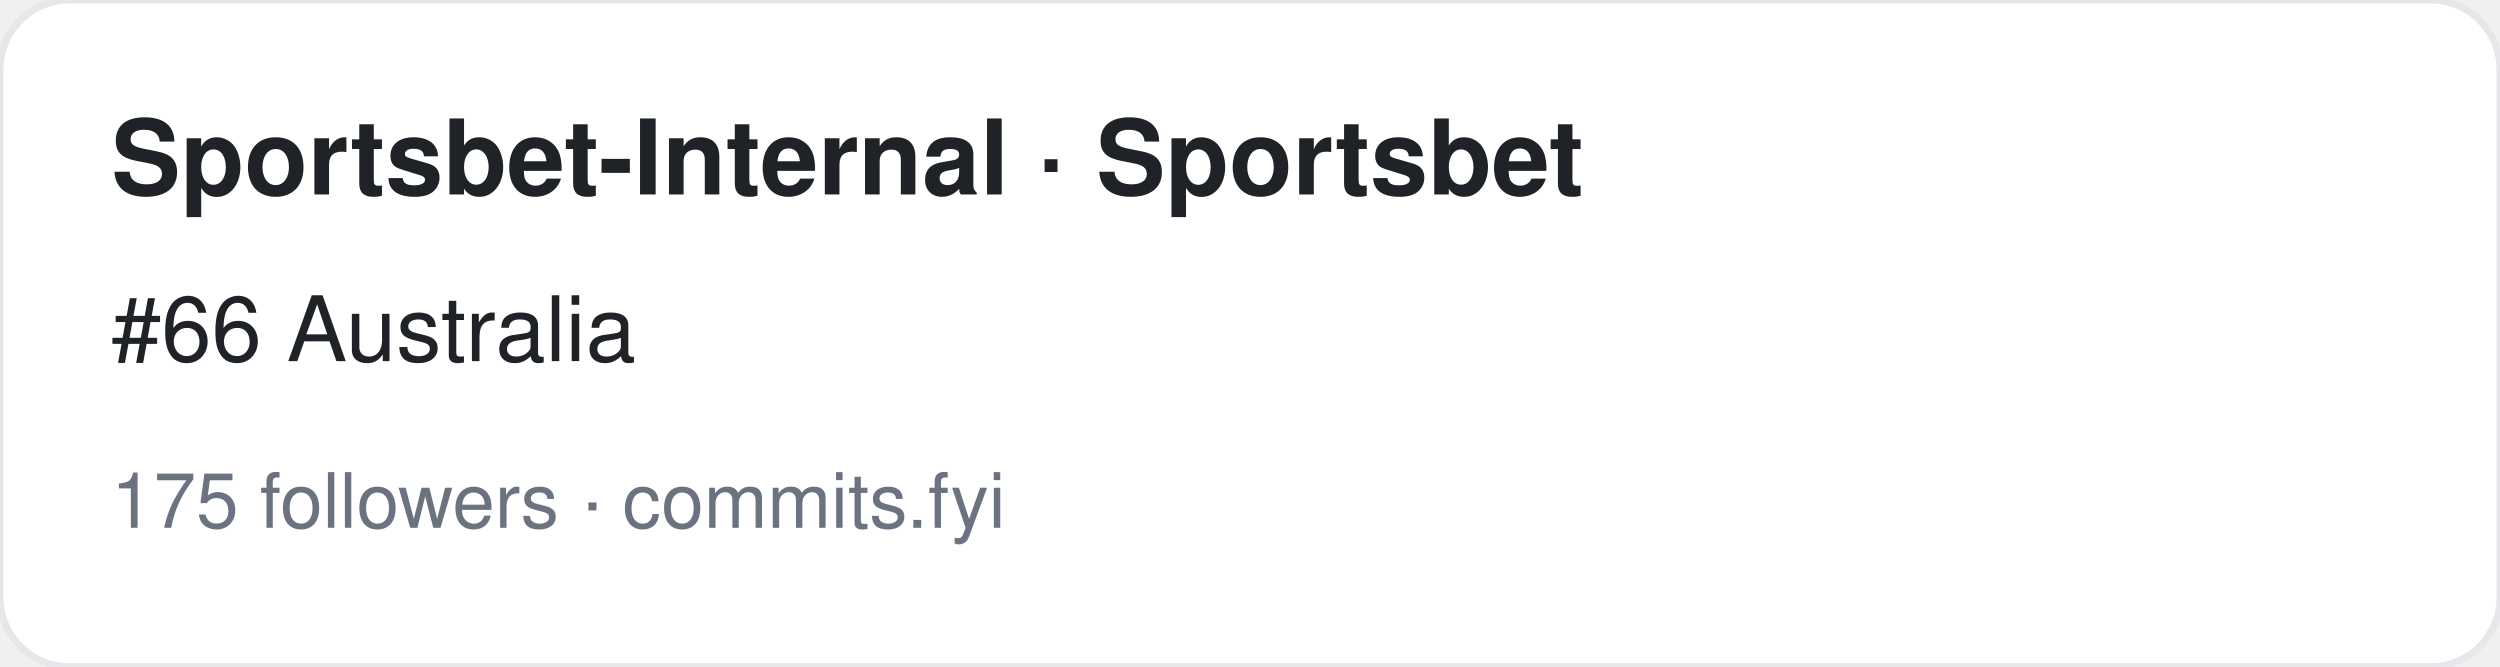
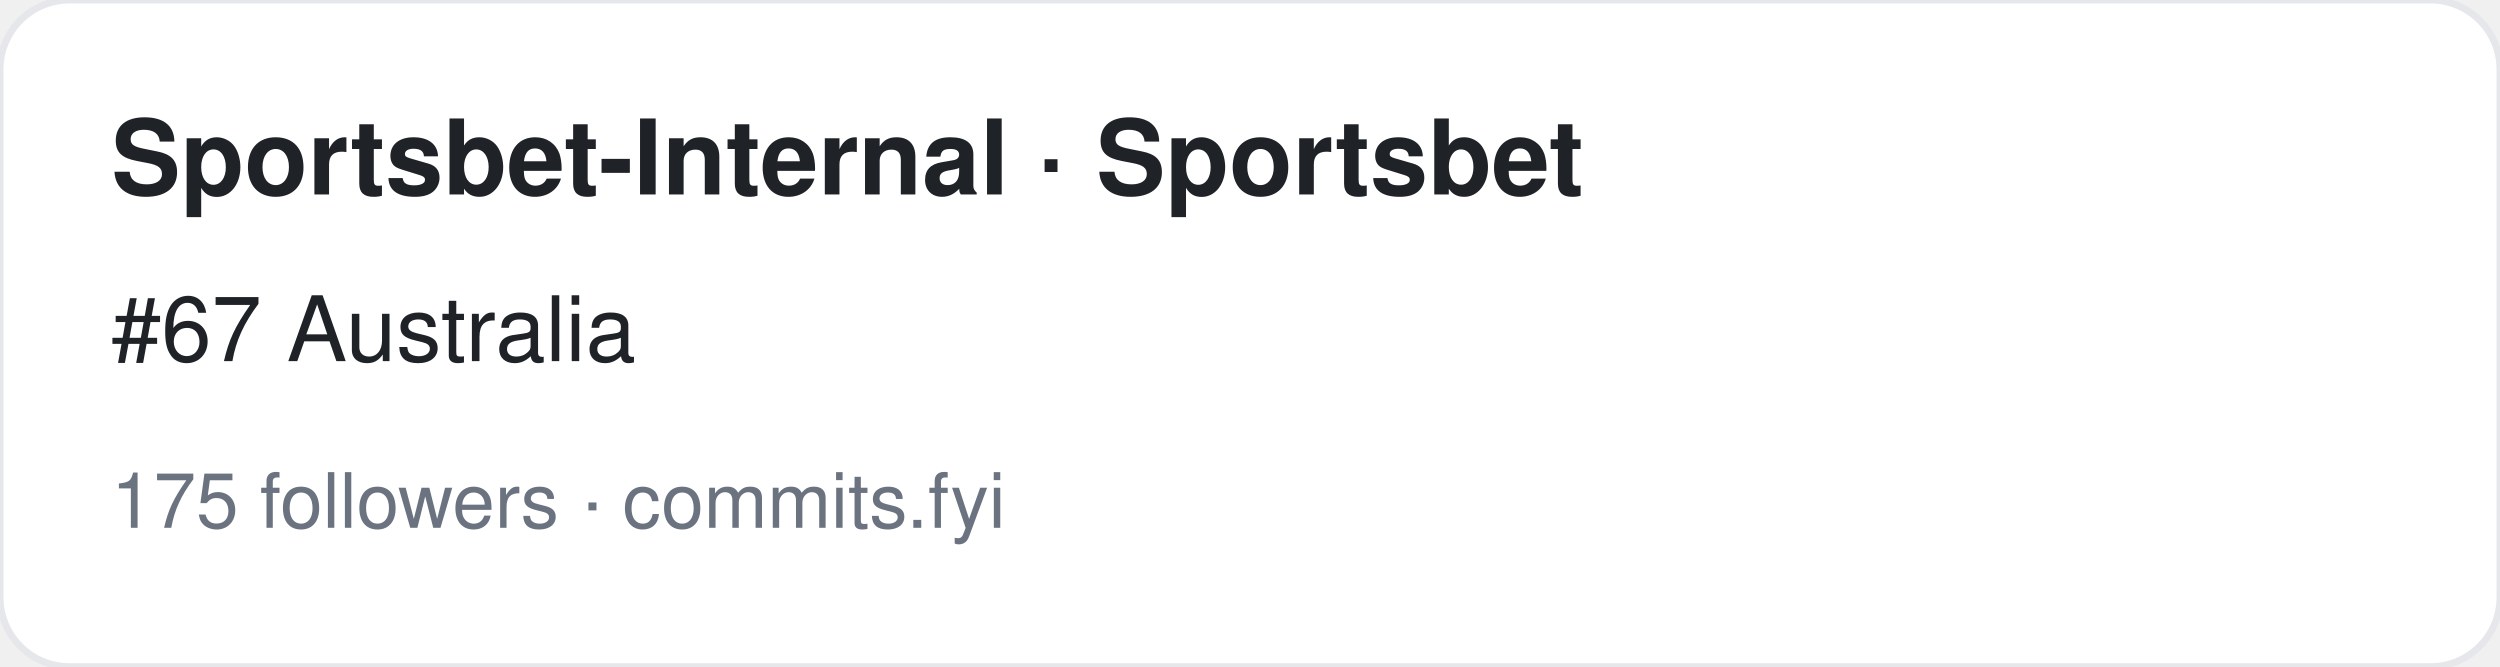
<svg xmlns="http://www.w3.org/2000/svg" width="360" height="96" viewBox="0 0 360 96" font-family="-apple-system,BlinkMacSystemFont,Segoe UI,Helvetica,Arial,sans-serif">
  <rect width="360" height="96" rx="10" fill="#ffffff" stroke="#e5e7eb" />
  <text x="16" y="28" font-size="15" font-weight="700" fill="#1f2328">Sportsbet-Internal · Sportsbet</text>
-   <text x="16" y="52" font-size="13" fill="#1f2328">#66 Australia</text>
+   <text x="16" y="52" font-size="13" fill="#1f2328">#67 Australia</text>
  <text x="16" y="76" font-size="11" fill="#6b7280">175 followers · commits.fyi</text>
</svg>
